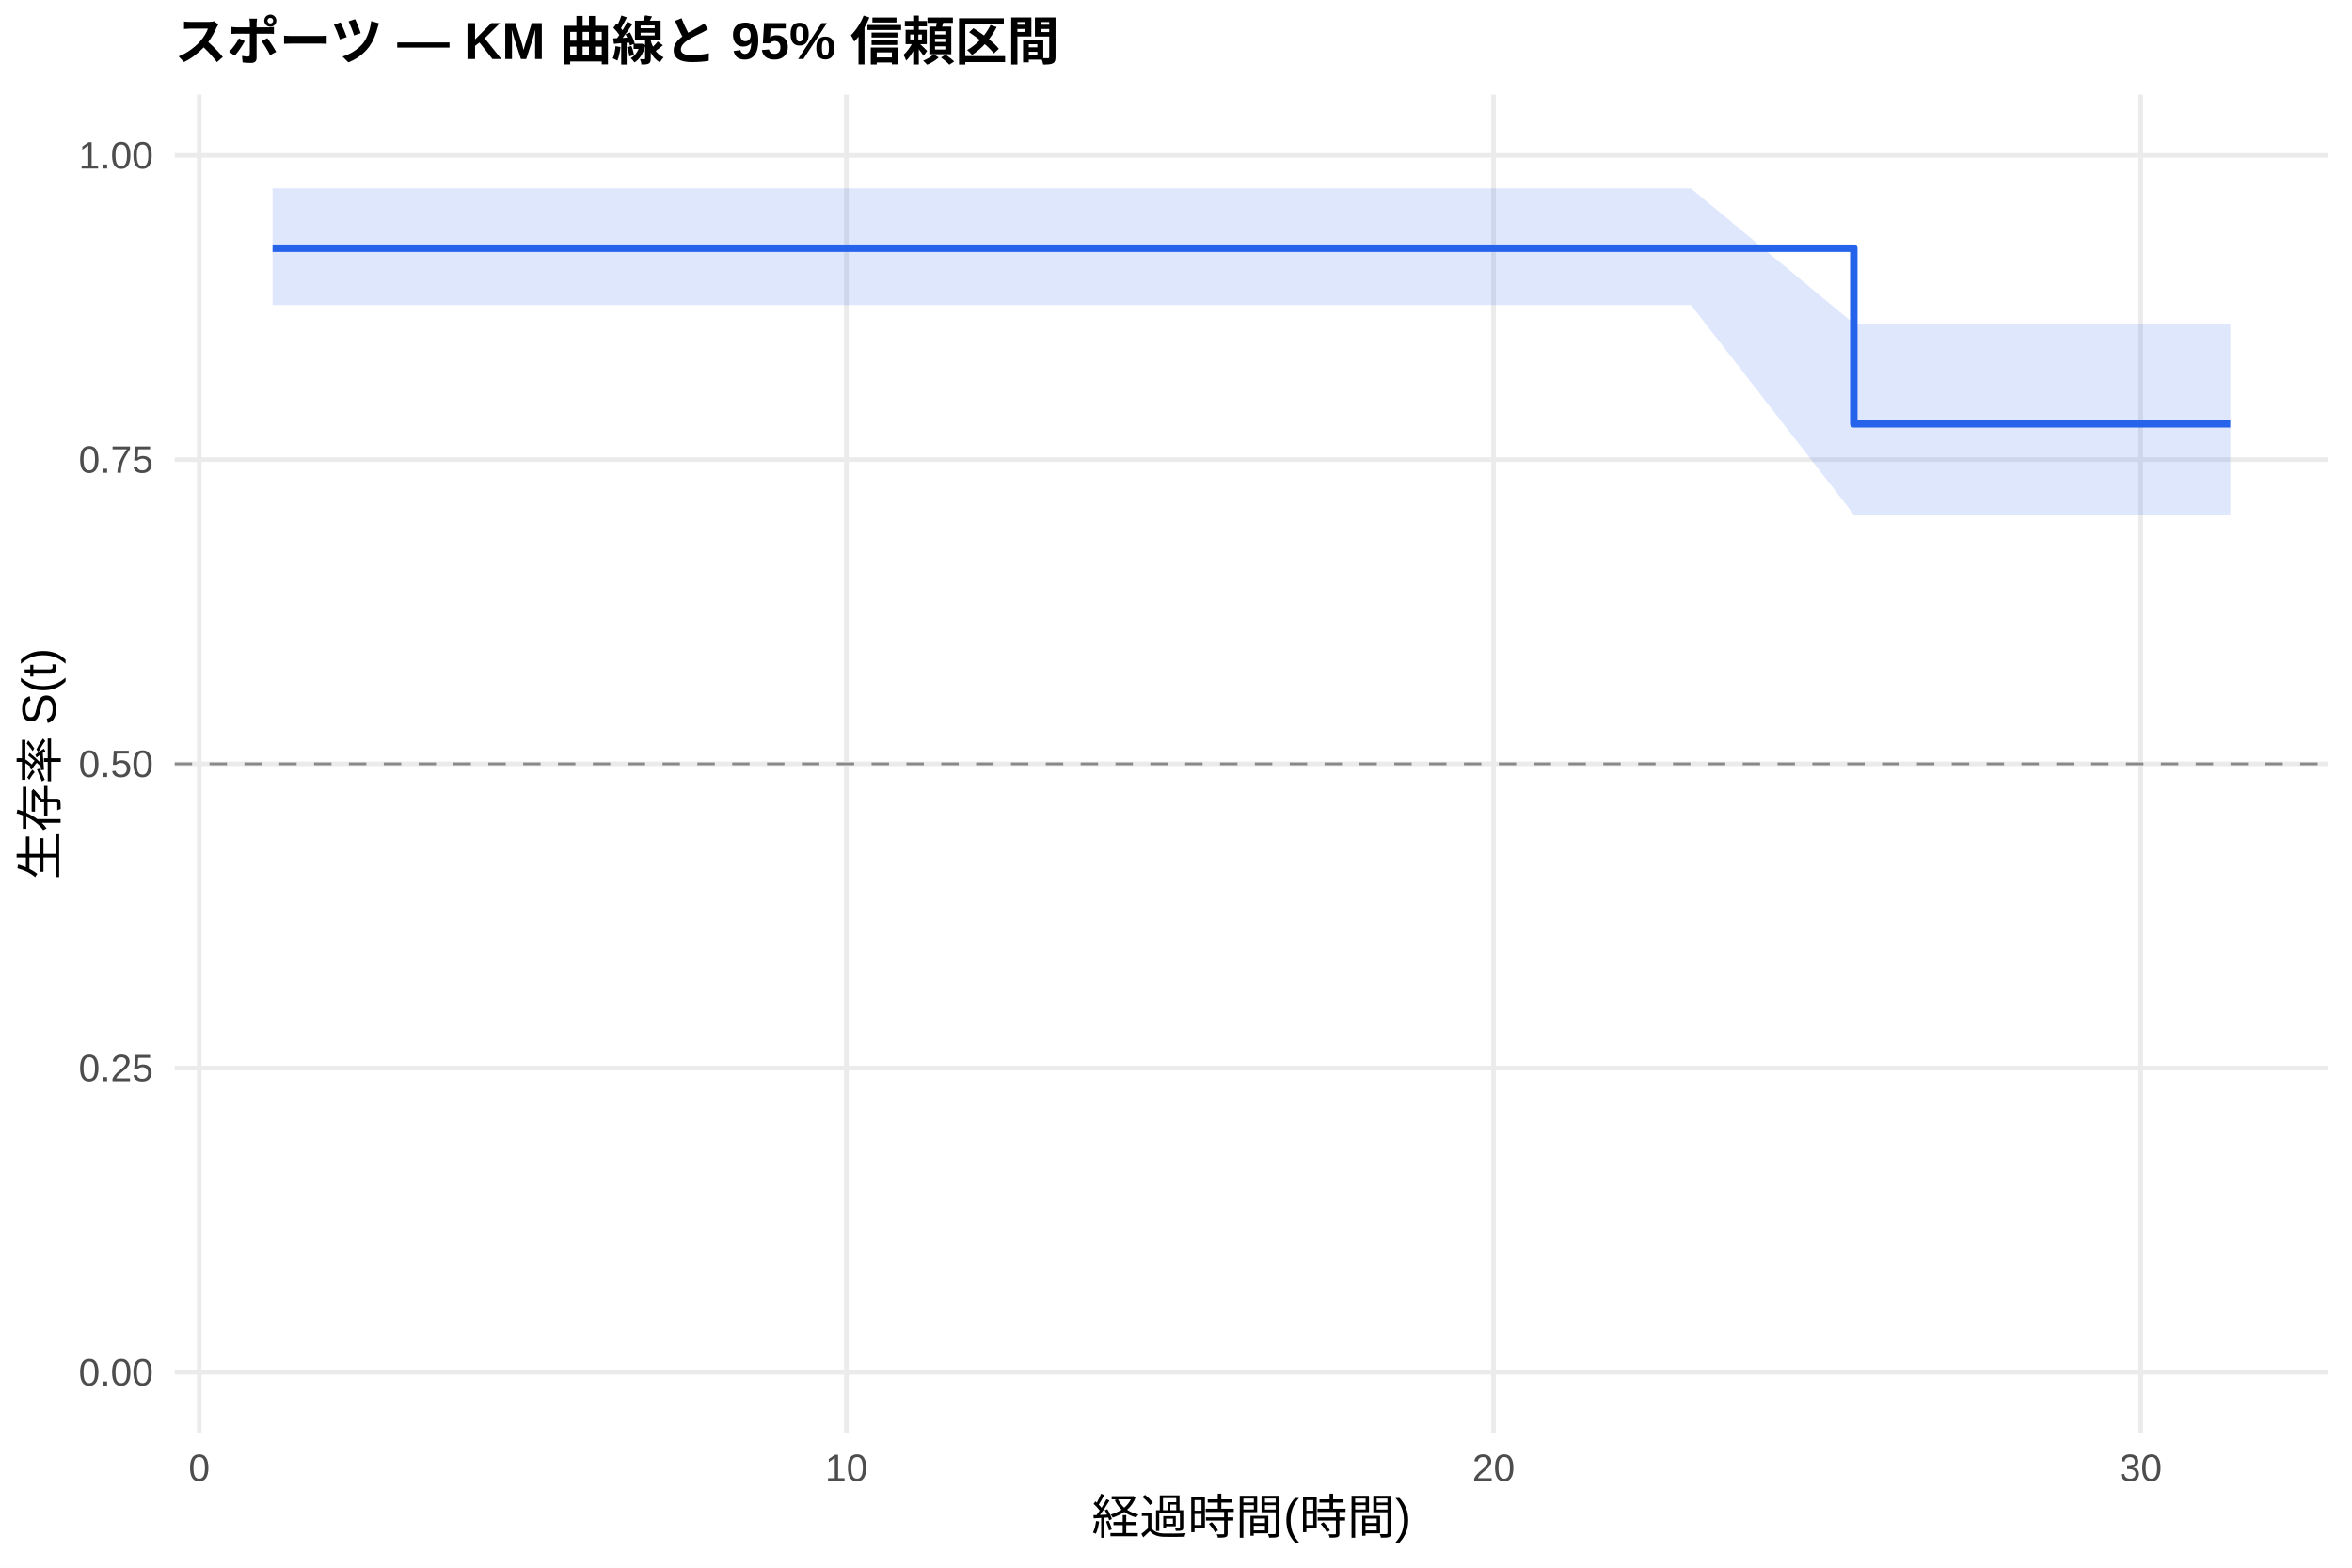
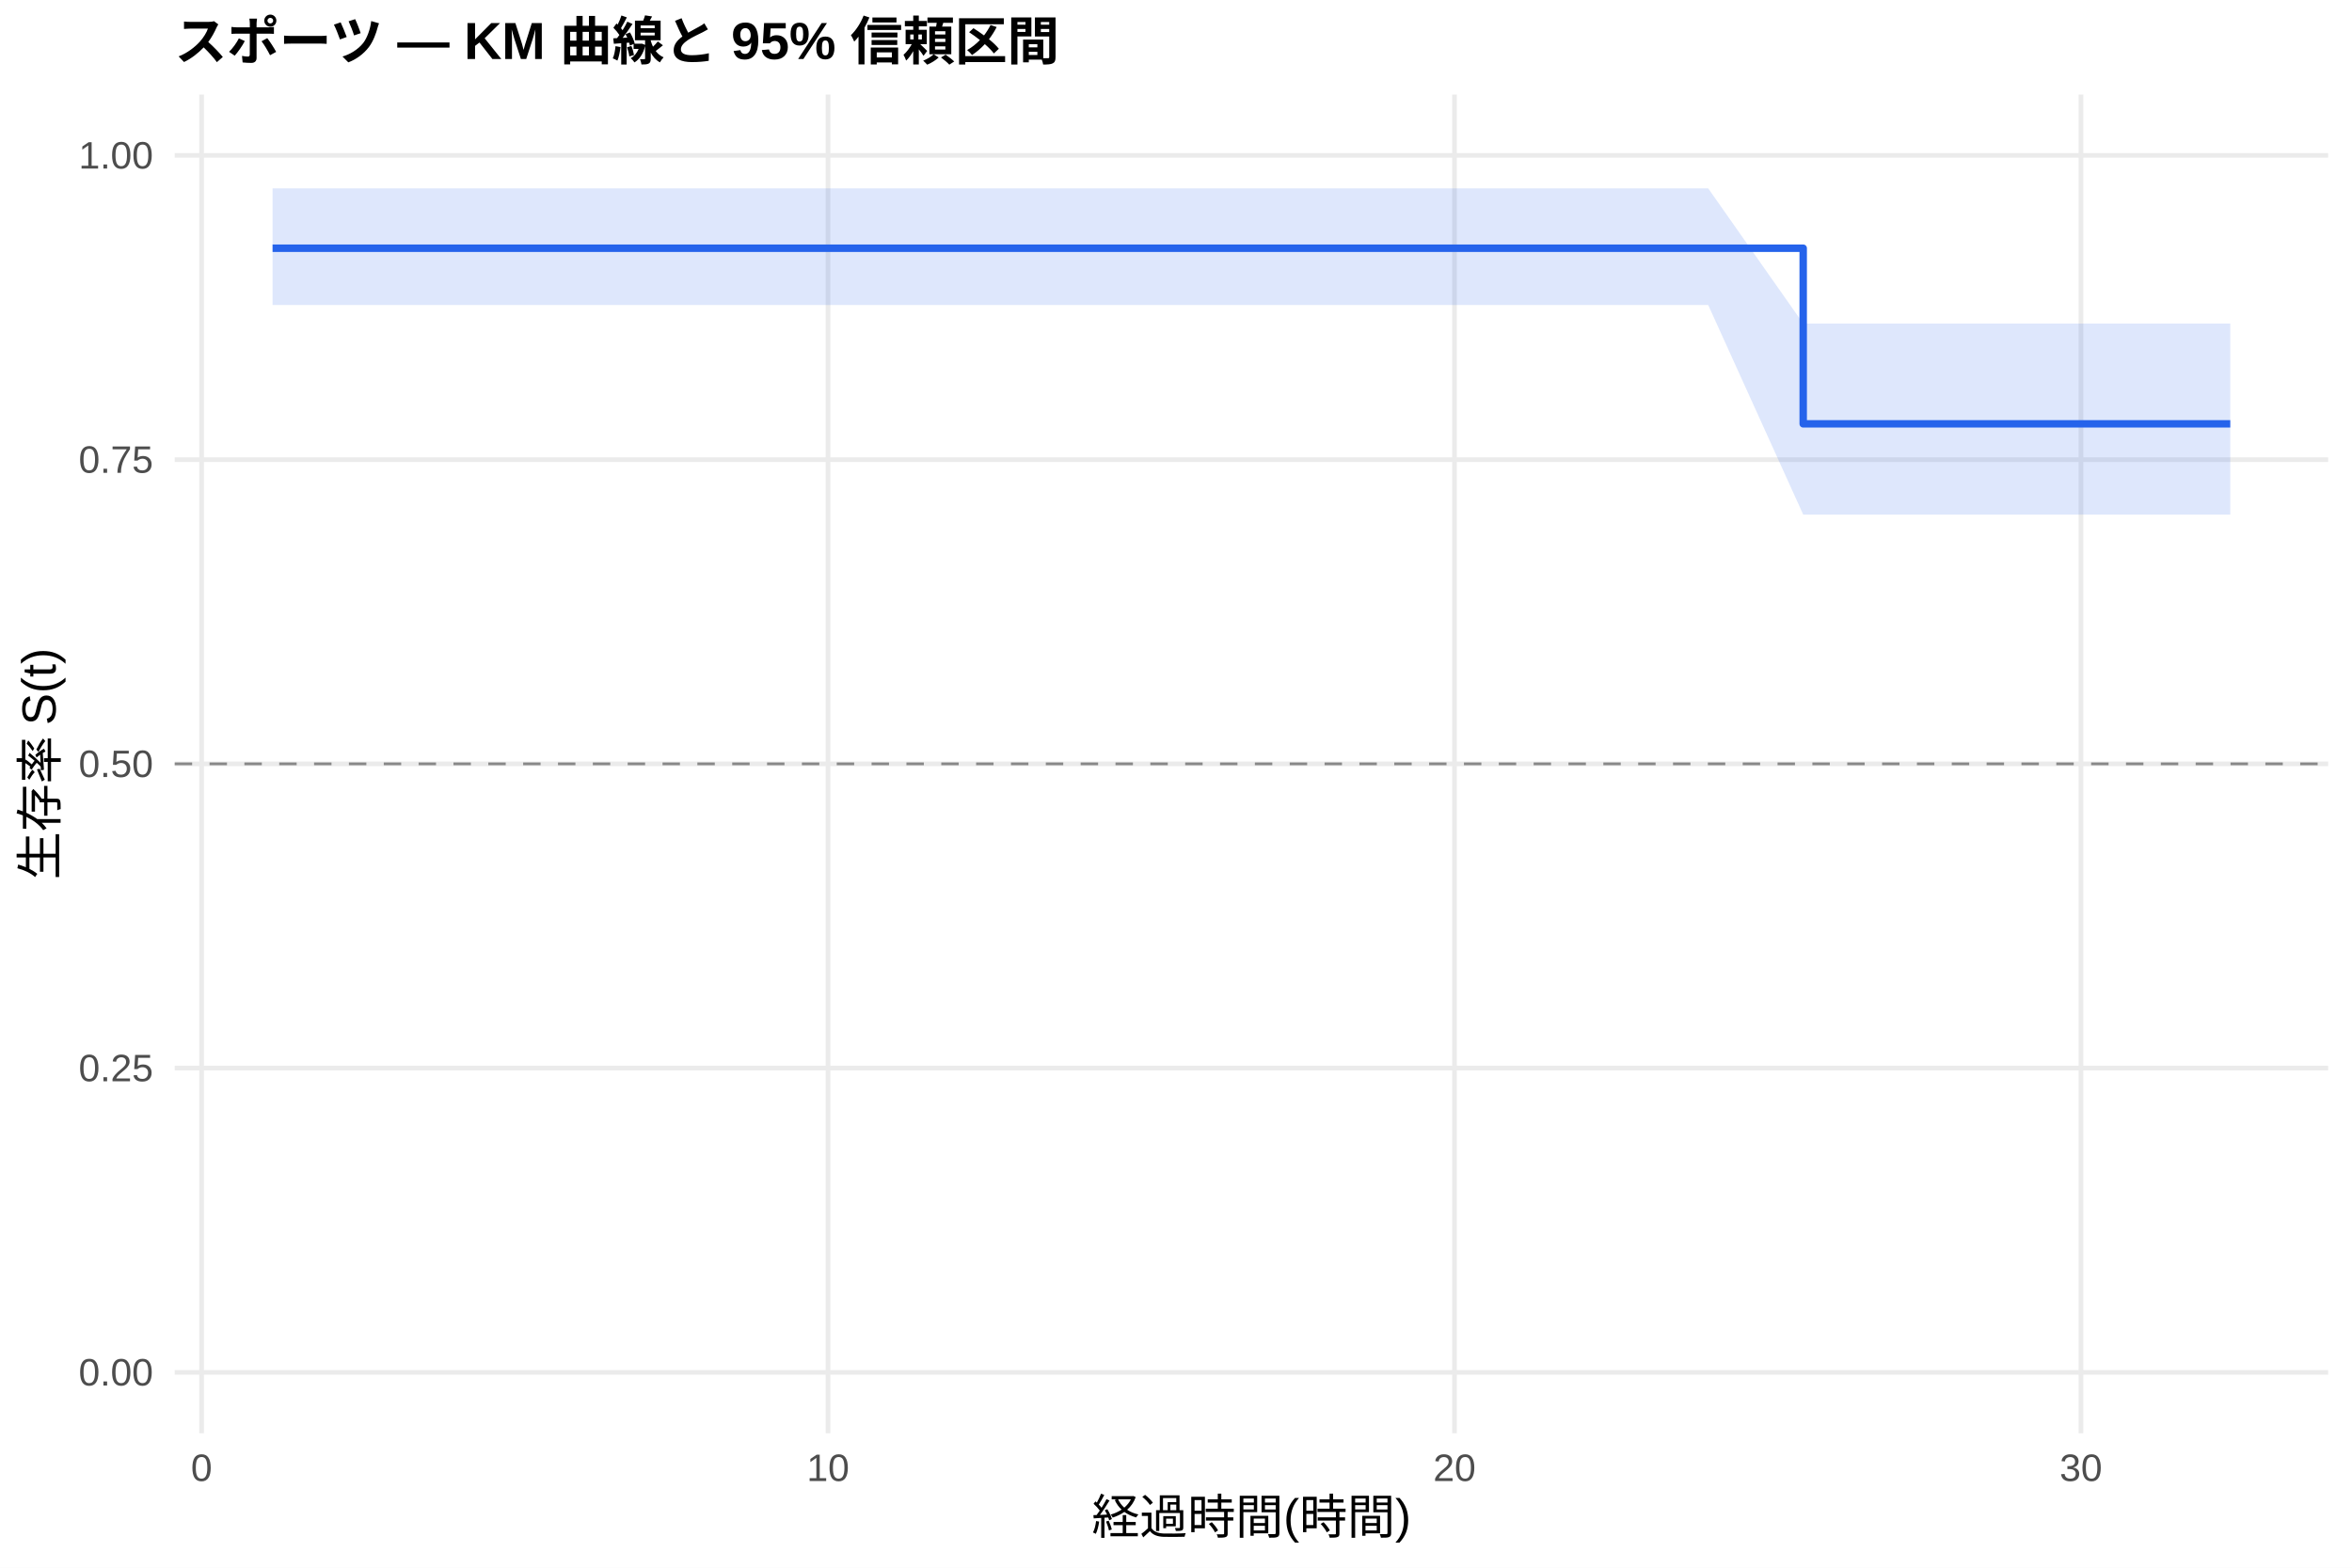
<svg xmlns="http://www.w3.org/2000/svg" width="540.00pt" height="360.00pt" viewBox="0 0 540.00 360.00">
  <g class="svglite">
    <defs>
      <style type="text/css">
    .svglite line, .svglite polyline, .svglite polygon, .svglite path, .svglite rect, .svglite circle {
      fill: none;
      stroke: #000000;
      stroke-linecap: round;
      stroke-linejoin: round;
      stroke-miterlimit: 10.00;
    }
    .svglite text {
      white-space: pre;
    }
    .svglite g.glyphgroup path {
      fill: inherit;
      stroke: none;
    }
  </style>
    </defs>
    <rect width="100%" height="100%" style="stroke: none; fill: #FFFFFF;" />
    <defs>
      <clipPath id="cpMC4wMHw1NDAuMDB8MC4wMHwzNjAuMDA=">
        <rect x="0.00" y="0.00" width="540.00" height="360.00" />
      </clipPath>
    </defs>
    <g clip-path="url(#cpMC4wMHw1NDAuMDB8MC4wMHwzNjAuMDA=)">
      <rect x="0" y="0.00" width="540.00" height="360.00" style="stroke-width: 1.07; stroke: none; fill: #FFFFFF;" />
    </g>
    <defs>
      <clipPath id="cpNDAuMTF8NTM0LjUyfDIxLjcxfDMyOS4xMg==">
        <rect x="40.11" y="21.71" width="494.41" height="307.41" />
      </clipPath>
    </defs>
    <g clip-path="url(#cpNDAuMTF8NTM0LjUyfDIxLjcxfDMyOS4xMg==)">
      <polyline points="40.11,315.14 534.52,315.14 " style="stroke-width: 1.07; stroke: #EBEBEB; stroke-linecap: butt;" />
      <polyline points="40.11,245.28 534.52,245.28 " style="stroke-width: 1.07; stroke: #EBEBEB; stroke-linecap: butt;" />
      <polyline points="40.11,175.41 534.52,175.41 " style="stroke-width: 1.07; stroke: #EBEBEB; stroke-linecap: butt;" />
      <polyline points="40.11,105.55 534.52,105.55 " style="stroke-width: 1.07; stroke: #EBEBEB; stroke-linecap: butt;" />
      <polyline points="40.11,35.68 534.52,35.68 " style="stroke-width: 1.07; stroke: #EBEBEB; stroke-linecap: butt;" />
-       <polyline points="45.74,329.12 45.74,21.71 " style="stroke-width: 1.07; stroke: #EBEBEB; stroke-linecap: butt;" />
-       <polyline points="194.33,329.12 194.33,21.71 " style="stroke-width: 1.07; stroke: #EBEBEB; stroke-linecap: butt;" />
-       <polyline points="342.91,329.12 342.91,21.71 " style="stroke-width: 1.07; stroke: #EBEBEB; stroke-linecap: butt;" />
-       <polyline points="491.49,329.12 491.49,21.71 " style="stroke-width: 1.07; stroke: #EBEBEB; stroke-linecap: butt;" />
-       <polygon points="62.58,43.26 159.90,43.26 172.53,43.26 235.68,43.26 282.98,43.26 296.11,43.26 321.12,43.26 340.68,43.26 388.23,43.26 425.62,74.31 474.65,74.31 512.05,74.31 512.05,118.16 474.65,118.16 425.62,118.16 388.23,70.04 340.68,70.04 321.12,70.04 296.11,70.04 282.98,70.04 235.68,70.04 172.53,70.04 159.90,70.04 62.58,70.04 " style="stroke-width: 0.00; stroke: none; stroke-linecap: butt; fill: #2563EB; fill-opacity: 0.15;" />
-       <polyline points="62.58,43.26 159.90,43.26 172.53,43.26 235.68,43.26 282.98,43.26 296.11,43.26 321.12,43.26 340.68,43.26 388.23,43.26 425.62,74.31 474.65,74.31 512.05,74.31 " style="stroke-width: 1.07; stroke: none; stroke-linecap: butt;" />
-       <polyline points="512.05,118.16 474.65,118.16 425.62,118.16 388.23,70.04 340.68,70.04 321.12,70.04 296.11,70.04 282.98,70.04 235.68,70.04 172.53,70.04 159.90,70.04 62.58,70.04 " style="stroke-width: 1.07; stroke: none; stroke-linecap: butt;" />
-       <polyline points="62.58,57.00 159.90,57.00 159.90,57.00 172.53,57.00 172.53,57.00 235.68,57.00 235.68,57.00 282.98,57.00 282.98,57.00 296.11,57.00 296.11,57.00 321.12,57.00 321.12,57.00 340.68,57.00 340.68,57.00 388.23,57.00 388.23,57.00 425.62,57.00 425.62,97.33 474.65,97.33 474.65,97.33 512.05,97.33 512.05,97.33 " style="stroke-width: 1.71; stroke: #2563EB; stroke-linecap: butt;" />
+       <polyline points="46.28,329.12 46.28,21.71 " style="stroke-width: 1.07; stroke: #EBEBEB; stroke-linecap: butt;" />
+       <polyline points="190.11,329.12 190.11,21.71 " style="stroke-width: 1.07; stroke: #EBEBEB; stroke-linecap: butt;" />
+       <polyline points="333.94,329.12 333.94,21.71 " style="stroke-width: 1.07; stroke: #EBEBEB; stroke-linecap: butt;" />
+       <polyline points="477.77,329.12 477.77,21.71 " style="stroke-width: 1.07; stroke: #EBEBEB; stroke-linecap: butt;" />
+       <polygon points="62.58,43.26 171.17,43.26 183.40,43.26 244.53,43.26 290.31,43.26 303.02,43.26 327.23,43.26 346.16,43.26 392.19,43.26 414.00,74.31 475.85,74.31 512.05,74.31 512.05,118.16 475.85,118.16 414.00,118.16 392.19,70.04 346.16,70.04 327.23,70.04 303.02,70.04 290.31,70.04 244.53,70.04 183.40,70.04 171.17,70.04 62.58,70.04 " style="stroke-width: 0.00; stroke: none; stroke-linecap: butt; fill: #2563EB; fill-opacity: 0.15;" />
+       <polyline points="62.58,43.26 171.17,43.26 183.40,43.26 244.53,43.26 290.31,43.26 303.02,43.26 327.23,43.26 346.16,43.26 392.19,43.26 414.00,74.31 475.85,74.31 512.05,74.31 " style="stroke-width: 1.07; stroke: none; stroke-linecap: butt;" />
+       <polyline points="512.05,118.16 475.85,118.16 414.00,118.16 392.19,70.04 346.16,70.04 327.23,70.04 303.02,70.04 290.31,70.04 244.53,70.04 183.40,70.04 171.17,70.04 62.58,70.04 " style="stroke-width: 1.07; stroke: none; stroke-linecap: butt;" />
+       <polyline points="62.58,57.00 171.17,57.00 171.17,57.00 183.40,57.00 183.40,57.00 244.53,57.00 244.53,57.00 290.31,57.00 290.31,57.00 303.02,57.00 303.02,57.00 327.23,57.00 327.23,57.00 346.16,57.00 346.16,57.00 392.19,57.00 392.19,57.00 414.00,57.00 414.00,97.33 475.85,97.33 475.85,97.33 512.05,97.33 512.05,97.33 " style="stroke-width: 1.71; stroke: #2563EB; stroke-linecap: butt;" />
      <line x1="40.11" y1="175.41" x2="534.52" y2="175.41" style="stroke-width: 0.64; stroke: #888888; stroke-dasharray: 4.00,4.00; stroke-linecap: butt;" />
    </g>
    <g clip-path="url(#cpMC4wMHw1NDAuMDB8MC4wMHwzNjAuMDA=)">
      <text x="35.18" y="318.17" text-anchor="end" style="font-size: 8.80px;fill: #4D4D4D; font-family: &quot;Liberation Sans&quot;;" textLength="17.11px" lengthAdjust="spacingAndGlyphs">0.00</text>
      <text x="35.18" y="248.30" text-anchor="end" style="font-size: 8.80px;fill: #4D4D4D; font-family: &quot;Liberation Sans&quot;;" textLength="17.11px" lengthAdjust="spacingAndGlyphs">0.25</text>
      <text x="35.18" y="178.44" text-anchor="end" style="font-size: 8.80px;fill: #4D4D4D; font-family: &quot;Liberation Sans&quot;;" textLength="17.11px" lengthAdjust="spacingAndGlyphs">0.50</text>
      <text x="35.18" y="108.57" text-anchor="end" style="font-size: 8.80px;fill: #4D4D4D; font-family: &quot;Liberation Sans&quot;;" textLength="17.11px" lengthAdjust="spacingAndGlyphs">0.75</text>
      <text x="35.18" y="38.71" text-anchor="end" style="font-size: 8.80px;fill: #4D4D4D; font-family: &quot;Liberation Sans&quot;;" textLength="17.11px" lengthAdjust="spacingAndGlyphs">1.00</text>
-       <text x="45.74" y="340.10" text-anchor="middle" style="font-size: 8.80px;fill: #4D4D4D; font-family: &quot;Liberation Sans&quot;;" textLength="4.89px" lengthAdjust="spacingAndGlyphs">0</text>
-       <text x="194.33" y="340.10" text-anchor="middle" style="font-size: 8.80px;fill: #4D4D4D; font-family: &quot;Liberation Sans&quot;;" textLength="9.78px" lengthAdjust="spacingAndGlyphs">10</text>
-       <text x="342.91" y="340.10" text-anchor="middle" style="font-size: 8.80px;fill: #4D4D4D; font-family: &quot;Liberation Sans&quot;;" textLength="9.78px" lengthAdjust="spacingAndGlyphs">20</text>
-       <text x="491.49" y="340.10" text-anchor="middle" style="font-size: 8.80px;fill: #4D4D4D; font-family: &quot;Liberation Sans&quot;;" textLength="9.78px" lengthAdjust="spacingAndGlyphs">30</text>
+       <text x="46.28" y="340.10" text-anchor="middle" style="font-size: 8.80px;fill: #4D4D4D; font-family: &quot;Liberation Sans&quot;;" textLength="4.89px" lengthAdjust="spacingAndGlyphs">0</text>
+       <text x="190.11" y="340.10" text-anchor="middle" style="font-size: 8.80px;fill: #4D4D4D; font-family: &quot;Liberation Sans&quot;;" textLength="9.78px" lengthAdjust="spacingAndGlyphs">10</text>
+       <text x="333.94" y="340.10" text-anchor="middle" style="font-size: 8.80px;fill: #4D4D4D; font-family: &quot;Liberation Sans&quot;;" textLength="9.78px" lengthAdjust="spacingAndGlyphs">20</text>
+       <text x="477.77" y="340.10" text-anchor="middle" style="font-size: 8.80px;fill: #4D4D4D; font-family: &quot;Liberation Sans&quot;;" textLength="9.78px" lengthAdjust="spacingAndGlyphs">30</text>
      <text x="287.32" y="352.24" text-anchor="middle" style="font-size: 11.00px; font-family: &quot;Liberation Sans&quot;;" textLength="73.31px" lengthAdjust="spacingAndGlyphs">経過時間(時間)</text>
      <text transform="translate(13.05,175.41) rotate(-90)" text-anchor="middle" style="font-size: 11.00px; font-family: &quot;Liberation Sans&quot;;" textLength="53.78px" lengthAdjust="spacingAndGlyphs">生存率 S(t)</text>
      <text x="40.11" y="13.74" style="font-size: 12.00px; font-weight: bold; font-family: &quot;Liberation Sans&quot;;" textLength="203.33px" lengthAdjust="spacingAndGlyphs">スポーツ — KM 曲線と 95% 信頼区間</text>
    </g>
  </g>
</svg>
